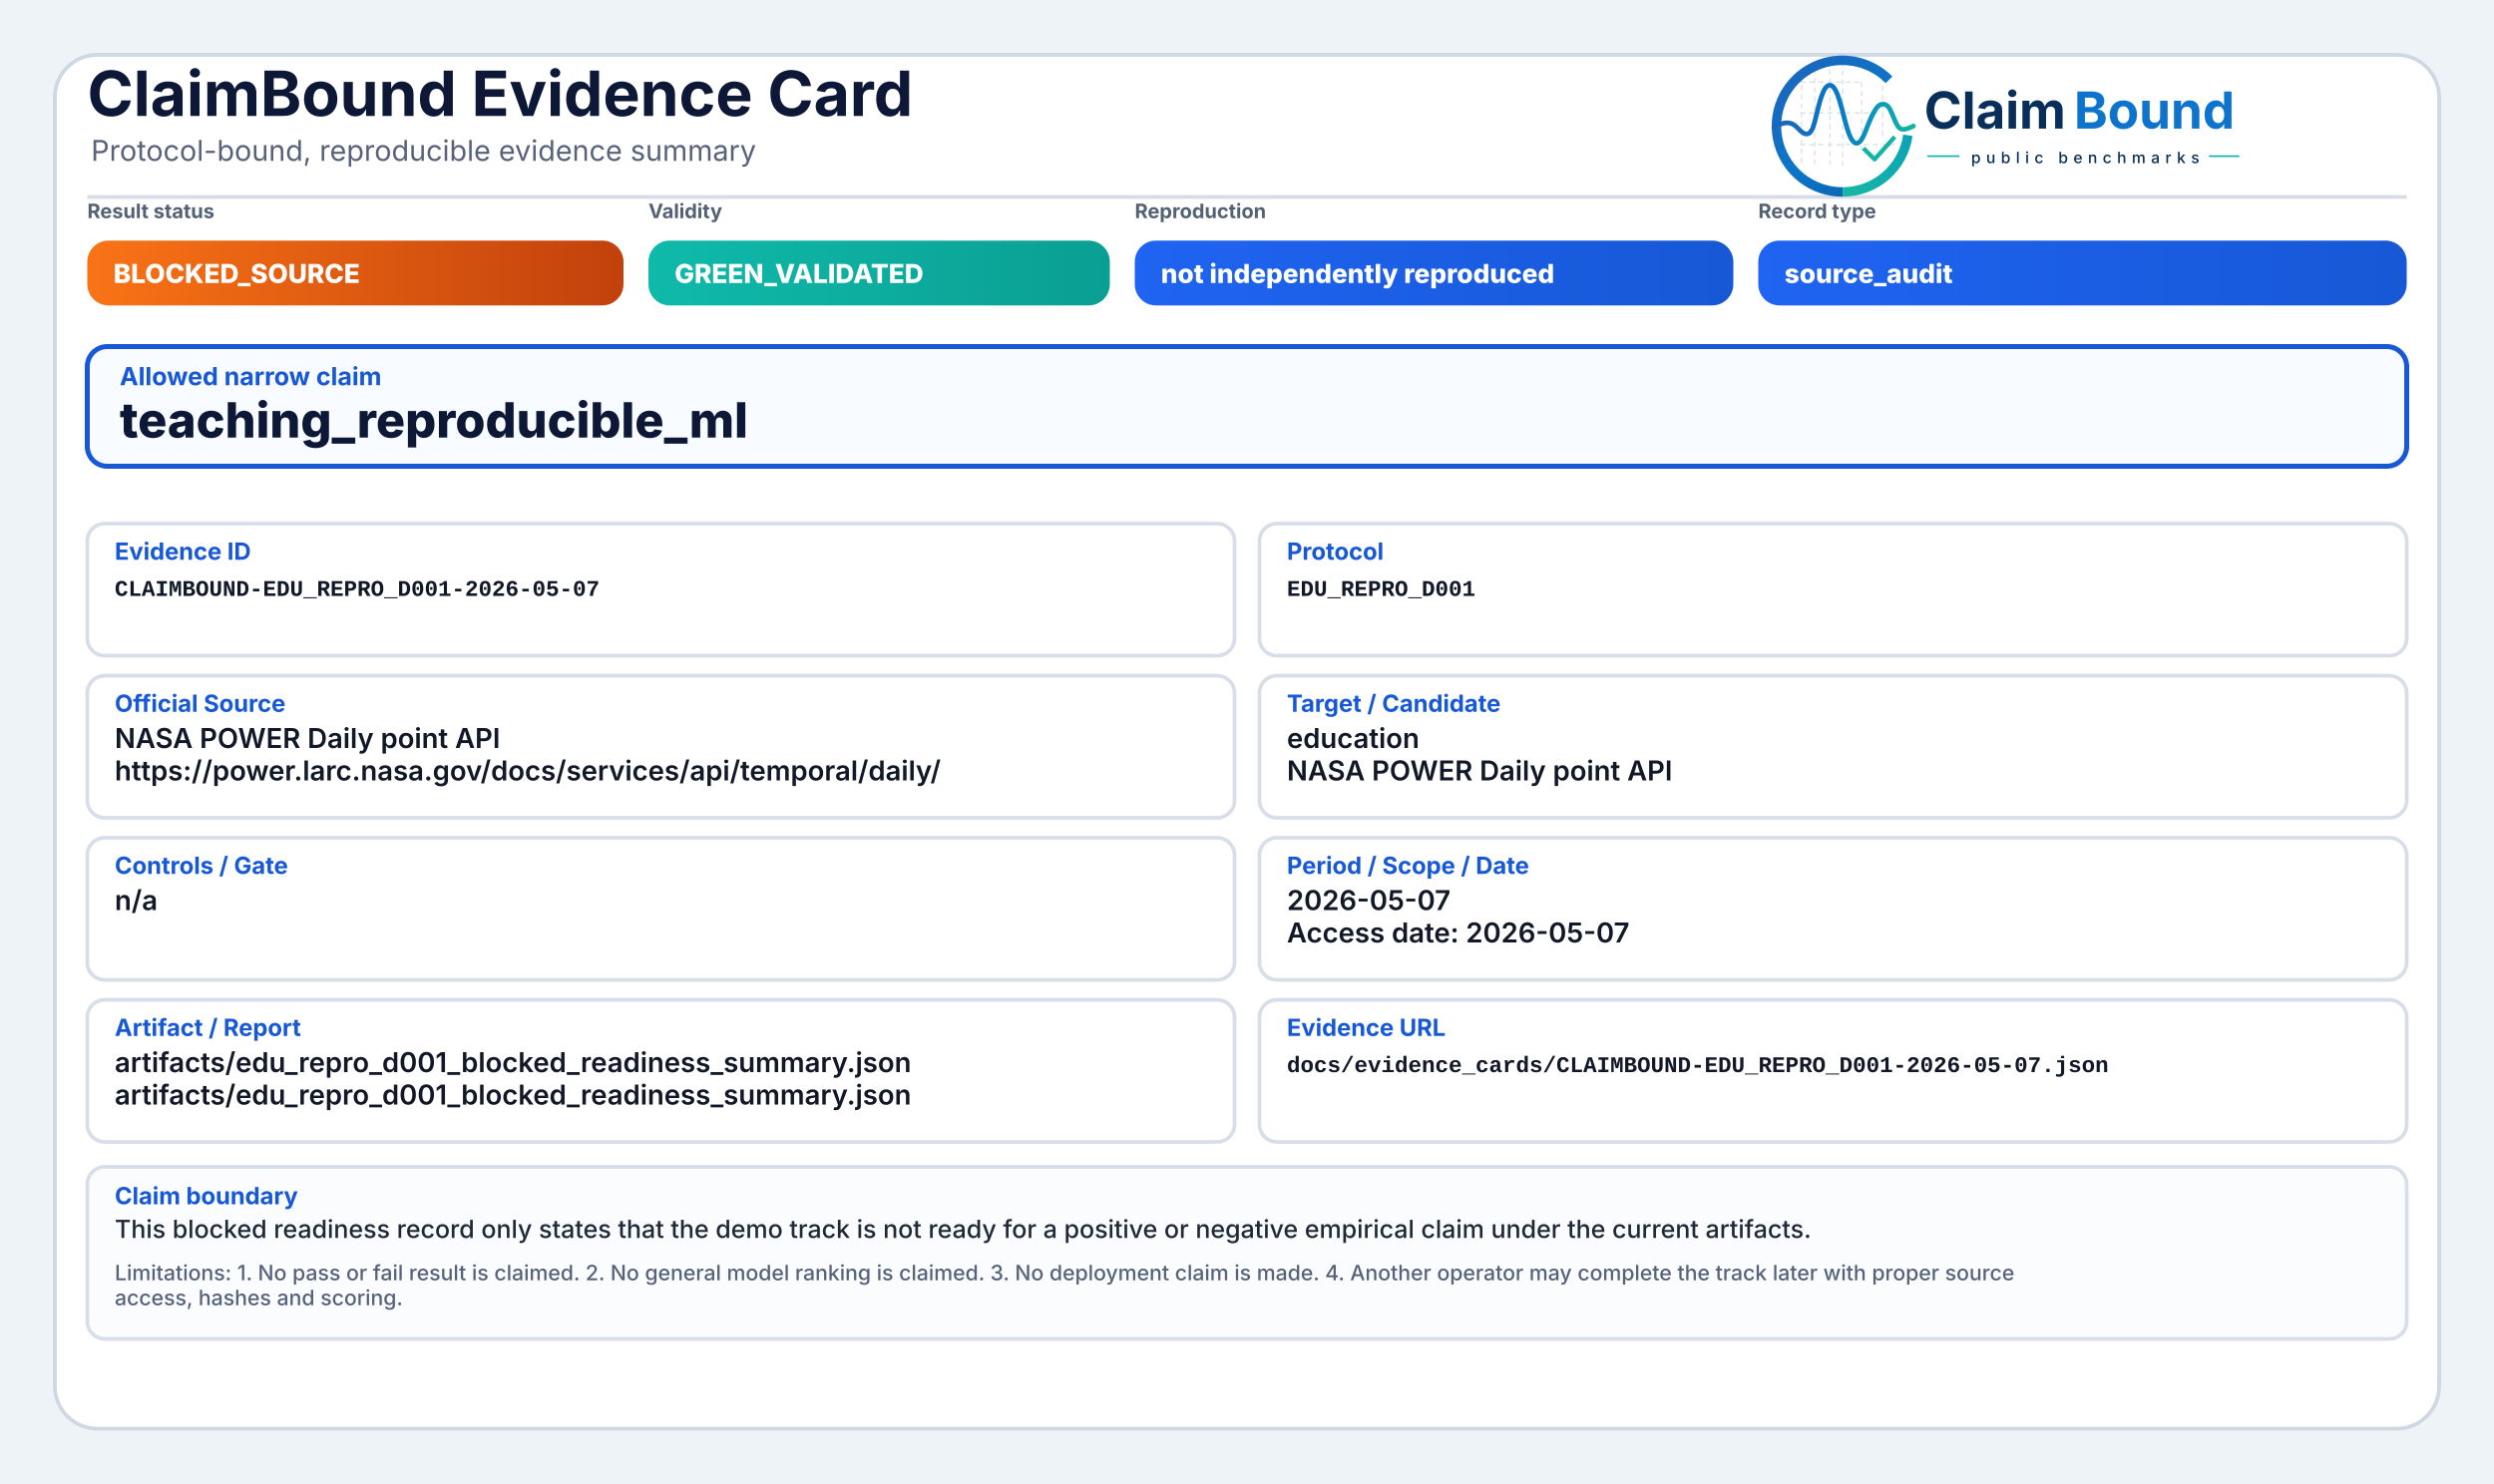
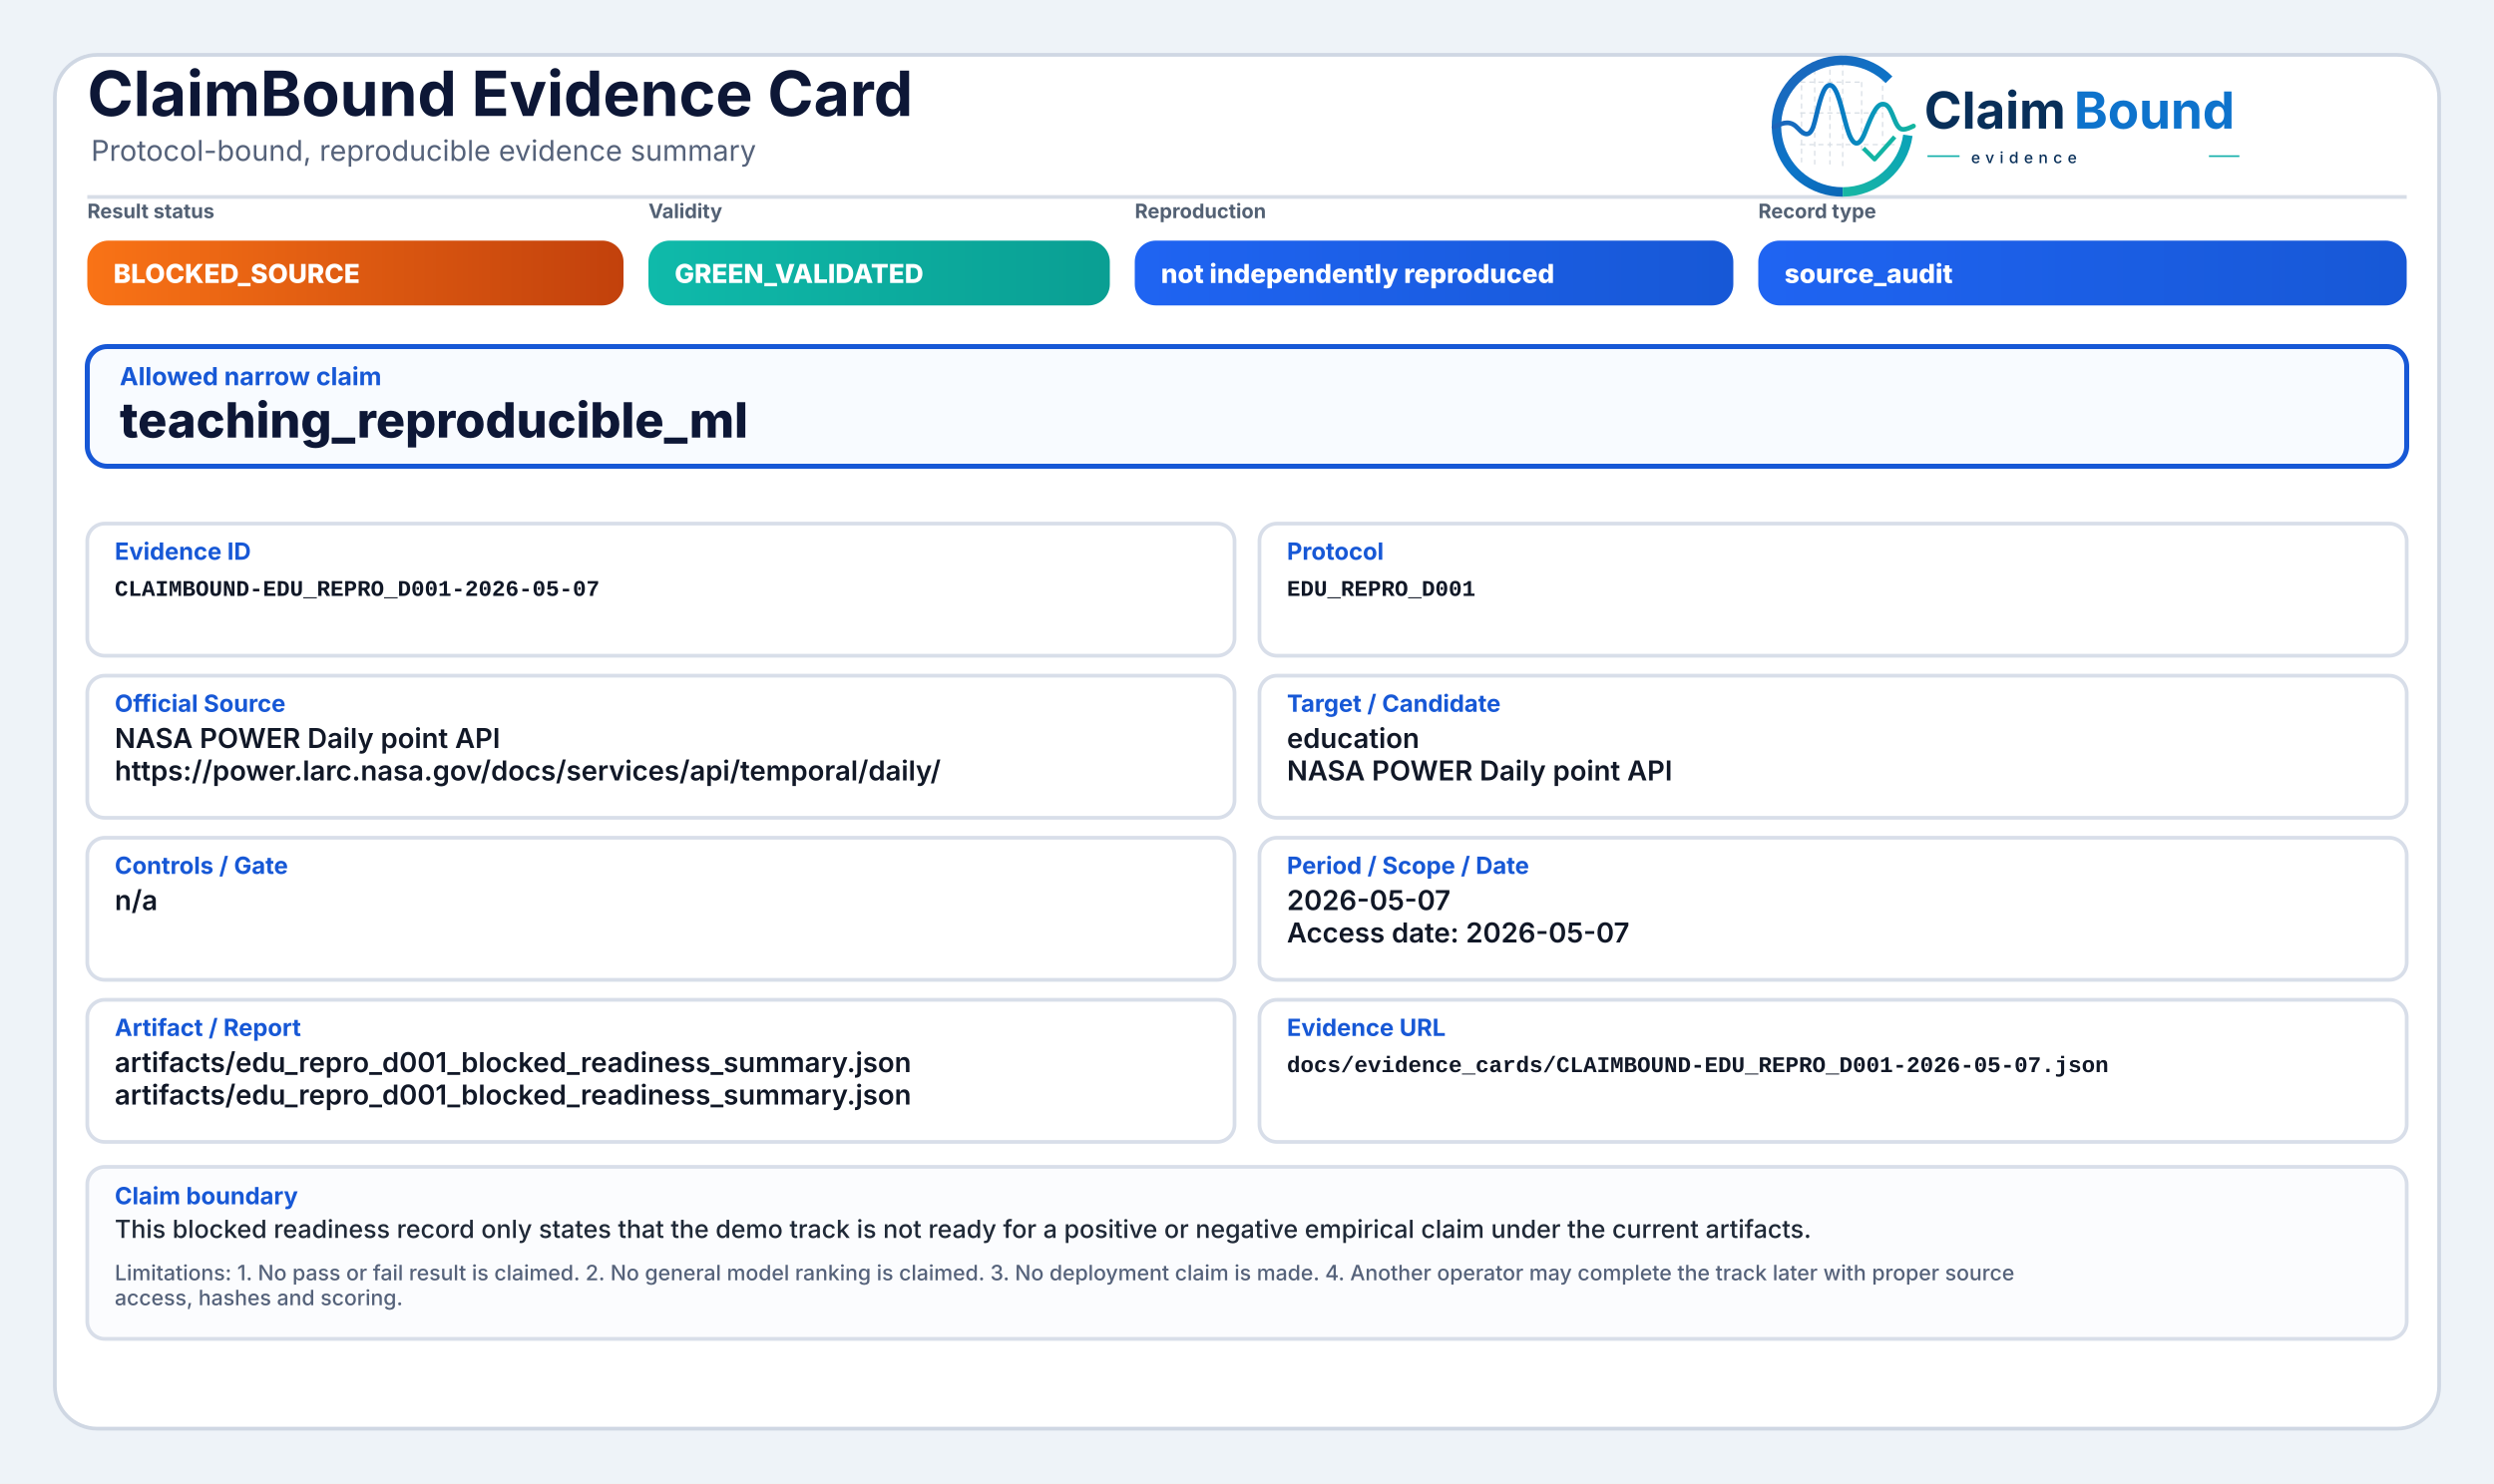
<svg xmlns="http://www.w3.org/2000/svg" width="2000" height="1190" viewBox="0 0 2000 1190" role="img" aria-label="ClaimBound Evidence Card">
  <defs>
    <style>
      .title{font-family:Inter,'Segoe UI',Arial,sans-serif;font-size:50px;font-weight:750;fill:#0d1736}
      .subtitle{font-family:Inter,'Segoe UI',Arial,sans-serif;font-size:23px;font-weight:400;fill:#55627a}
      .chipLabel{font-family:Inter,'Segoe UI',Arial,sans-serif;font-size:16px;font-weight:650;fill:#536174;text-transform:uppercase}
      .chipText{font-family:Inter,'Segoe UI',Arial,sans-serif;font-size:21px;font-weight:800;fill:#ffffff}
      .claimLabel{font-family:Inter,'Segoe UI',Arial,sans-serif;font-size:20px;font-weight:750;fill:#1758d6}
      .claimText{font-family:Inter,'Segoe UI',Arial,sans-serif;font-size:39px;font-weight:800;fill:#0d1736}
      .fieldLabel{font-family:Inter,'Segoe UI',Arial,sans-serif;font-size:19px;font-weight:750;fill:#1758d6}
      .fieldText{font-family:Inter,'Segoe UI',Arial,sans-serif;font-size:22px;font-weight:600;fill:#111827}
      .mono{font-family:SFMono-Regular,Consolas,'Liberation Mono',monospace;font-size:18px;font-weight:600;fill:#111827}
      .bodyText{font-family:Inter,'Segoe UI',Arial,sans-serif;font-size:20px;font-weight:500;fill:#1f2937}
      .muted{font-family:Inter,'Segoe UI',Arial,sans-serif;font-size:17px;font-weight:500;fill:#55627a}
    </style>
    <linearGradient id="greenGrad" x1="0" y1="0" x2="1" y2="0">
      <stop offset="0%" stop-color="#0fbaaa" />
      <stop offset="100%" stop-color="#0a9f93" />
    </linearGradient>
    <linearGradient id="yellowGrad" x1="0" y1="0" x2="1" y2="0">
      <stop offset="0%" stop-color="#fbbf24" />
      <stop offset="100%" stop-color="#d97706" />
    </linearGradient>
    <linearGradient id="amberGrad" x1="0" y1="0" x2="1" y2="0">
      <stop offset="0%" stop-color="#f97316" />
      <stop offset="100%" stop-color="#c2410c" />
    </linearGradient>
    <linearGradient id="redGrad" x1="0" y1="0" x2="1" y2="0">
      <stop offset="0%" stop-color="#ef4444" />
      <stop offset="100%" stop-color="#b91c1c" />
    </linearGradient>
    <linearGradient id="grayGrad" x1="0" y1="0" x2="1" y2="0">
      <stop offset="0%" stop-color="#64748b" />
      <stop offset="100%" stop-color="#475569" />
    </linearGradient>
    <linearGradient id="blueGrad" x1="0" y1="0" x2="1" y2="0">
      <stop offset="0%" stop-color="#1f64f2" />
      <stop offset="100%" stop-color="#1758d6" />
    </linearGradient>
    <linearGradient id="logoRingBlue" x1="73" y1="453" x2="348" y2="793" gradientUnits="userSpaceOnUse">
      <stop offset="0" stop-color="#1E64BA" />
      <stop offset="0.55" stop-color="#0C75C8" />
      <stop offset="1" stop-color="#0A5FAB" />
    </linearGradient>
    <linearGradient id="logoRingTeal" x1="221" y1="792" x2="403" y2="594" gradientUnits="userSpaceOnUse">
      <stop offset="0" stop-color="#18B7A3" />
      <stop offset="1" stop-color="#089EBC" />
    </linearGradient>
    <linearGradient id="logoSignalGradient" x1="61" y1="628" x2="404" y2="628" gradientUnits="userSpaceOnUse">
      <stop offset="0" stop-color="#1E64BA" />
      <stop offset="0.43" stop-color="#0877C4" />
      <stop offset="0.72" stop-color="#0A97BB" />
      <stop offset="1" stop-color="#14B69E" />
    </linearGradient>
  </defs>
  <rect x="0" y="0" width="2000" height="1190" fill="#eef3f8" />
  <rect x="44" y="44" width="1912" height="1102" rx="34" fill="#ffffff" stroke="#cfd7e3" stroke-width="3" />
  <path d="M70 158 H1930" stroke="#d7dde7" stroke-width="3" />
  <text x="70" y="93" class="title">ClaimBound Evidence Card</text>
  <text x="73" y="129" class="subtitle">Protocol-bound, reproducible evidence summary</text>
-   <g aria-label="ClaimBound public benchmarks logo" transform="translate(1415,52) scale(0.33) translate(-40,-478)">
+   <g aria-label="ClaimBound evidence logo" transform="translate(1415,52) scale(0.33) translate(-40,-478)">
    <g stroke-linecap="butt" stroke-linejoin="round">
      <g stroke="#CBD3DC" stroke-width="3.2" stroke-linecap="round" stroke-dasharray="10 12" opacity="0.72">
        <path d="M130 507V714" />
        <path d="M162 490V719" />
        <path d="M199 491V719" />
        <path d="M230 471V726" />
        <path d="M276 521V690" />
        <path d="M327 508V650" />
        <path d="M128 520H277" />
        <path d="M128 595H327" />
        <path d="M128 672H355" />
      </g>
      <path d="M342.6 514.3A160 160 0 1 0 230 787" fill="none" stroke="url(#logoRingBlue)" stroke-width="23" />
      <path d="M230 787A160 160 0 0 0 388.4 649.3" fill="none" stroke="url(#logoRingTeal)" stroke-width="23" />
      <path d="M63 629.5C87 616.4 104.3 613.6 121.2 632.2C140.7 653.8 153.4 651.6 162.1 616.2C173.8 568.5 182.5 527.5 198.9 527.5C217.5 527.5 228.4 590.6 240.3 630.8C253.4 675.4 268.6 682.8 284.6 641.5C303.5 592.9 315.2 567.6 333.7 574.7C352.6 582 355.7 635.1 376.6 634.9C386.2 634.8 394 630.4 402 626.8" fill="none" stroke="url(#logoSignalGradient)" stroke-width="11.5" stroke-linecap="round" />
      <path d="M284 684.5L307.5 707.7L353 657" fill="none" stroke="#12B4A4" stroke-width="10.5" stroke-linecap="square" />
    </g>
    <text x="428" y="633" font-family="Inter, Segoe UI, Arial, sans-serif" font-size="124" font-weight="750" fill="#082F59" text-rendering="geometricPrecision">Claim</text>
    <text x="792" y="633" font-family="Inter, Segoe UI, Arial, sans-serif" font-size="124" font-weight="750" fill="#0E73CC" text-rendering="geometricPrecision">Bound</text>
    <line x1="436" y1="700" x2="514" y2="700" stroke="#11AFA9" stroke-width="4" />
-     <text x="542" y="717" font-family="Inter, Segoe UI, Arial, sans-serif" font-size="38" font-weight="500" letter-spacing="13" fill="#082F59">public benchmarks</text>
+     <text x="542" y="717" font-family="Inter, Segoe UI, Arial, sans-serif" font-size="38" font-weight="500" letter-spacing="13" fill="#082F59">evidence</text>
    <line x1="1120" y1="700" x2="1194" y2="700" stroke="#11AFA9" stroke-width="4" />
  </g>
  <text x="70" y="175" class="chipLabel">Result status</text>
  <rect x="70" y="193" width="430" height="52" rx="17" fill="url(#amberGrad)" />
  <text x="91" y="227" class="chipText">BLOCKED_SOURCE</text>
  <text x="520" y="175" class="chipLabel">Validity</text>
  <rect x="520" y="193" width="370" height="52" rx="17" fill="url(#greenGrad)" />
  <text x="541" y="227" class="chipText">GREEN_VALIDATED</text>
  <text x="910" y="175" class="chipLabel">Reproduction</text>
  <rect x="910" y="193" width="480" height="52" rx="17" fill="url(#blueGrad)" />
  <text x="931" y="227" class="chipText">not independently reproduced</text>
  <text x="1410" y="175" class="chipLabel">Record type</text>
  <rect x="1410" y="193" width="520" height="52" rx="17" fill="url(#blueGrad)" />
  <text x="1431" y="227" class="chipText">source_audit</text>
  <rect x="70" y="278" width="1860" height="96" rx="16" fill="#f8fbff" stroke="#1758d6" stroke-width="4" />
  <text x="96" y="309" class="claimLabel">Allowed narrow claim</text>
  <text x="96" y="351" class="claimText">teaching_reproducible_ml</text>
  <rect x="70" y="420" width="920" height="106" rx="14" fill="#ffffff" stroke="#d8dee9" stroke-width="3" />
  <text x="92" y="449" class="fieldLabel">Evidence ID</text>
  <text x="92" y="478" class="mono">CLAIMBOUND-EDU_REPRO_D001-2026-05-07</text>
  <rect x="1010" y="420" width="920" height="106" rx="14" fill="#ffffff" stroke="#d8dee9" stroke-width="3" />
  <text x="1032" y="449" class="fieldLabel">Protocol</text>
  <text x="1032" y="478" class="mono">EDU_REPRO_D001</text>
  <rect x="70" y="542" width="920" height="114" rx="14" fill="#ffffff" stroke="#d8dee9" stroke-width="3" />
  <text x="92" y="571" class="fieldLabel">Official Source</text>
  <text x="92" y="600" class="fieldText">NASA POWER Daily point API</text>
  <text x="92" y="626" class="fieldText">https://power.larc.nasa.gov/docs/services/api/temporal/daily/</text>
  <rect x="1010" y="542" width="920" height="114" rx="14" fill="#ffffff" stroke="#d8dee9" stroke-width="3" />
  <text x="1032" y="571" class="fieldLabel">Target / Candidate</text>
  <text x="1032" y="600" class="fieldText">education</text>
  <text x="1032" y="626" class="fieldText">NASA POWER Daily point API</text>
  <rect x="70" y="672" width="920" height="114" rx="14" fill="#ffffff" stroke="#d8dee9" stroke-width="3" />
  <text x="92" y="701" class="fieldLabel">Controls / Gate</text>
  <text x="92" y="730" class="fieldText">n/a</text>
  <rect x="1010" y="672" width="920" height="114" rx="14" fill="#ffffff" stroke="#d8dee9" stroke-width="3" />
  <text x="1032" y="701" class="fieldLabel">Period / Scope / Date</text>
  <text x="1032" y="730" class="fieldText">2026-05-07</text>
  <text x="1032" y="756" class="fieldText">Access date: 2026-05-07</text>
  <rect x="70" y="802" width="920" height="114" rx="14" fill="#ffffff" stroke="#d8dee9" stroke-width="3" />
  <text x="92" y="831" class="fieldLabel">Artifact / Report</text>
  <text x="92" y="860" class="fieldText">artifacts/edu_repro_d001_blocked_readiness_summary.json</text>
  <text x="92" y="886" class="fieldText">artifacts/edu_repro_d001_blocked_readiness_summary.json</text>
  <rect x="1010" y="802" width="920" height="114" rx="14" fill="#ffffff" stroke="#d8dee9" stroke-width="3" />
  <text x="1032" y="831" class="fieldLabel">Evidence URL</text>
  <text x="1032" y="860" class="mono">docs/evidence_cards/CLAIMBOUND-EDU_REPRO_D001-2026-05-07.json</text>
  <rect x="70" y="936" width="1860" height="138" rx="14" fill="#fbfcfe" stroke="#d8dee9" stroke-width="3" />
  <text x="92" y="966" class="fieldLabel">Claim boundary</text>
  <text x="92" y="993" class="bodyText">This blocked readiness record only states that the demo track is not ready for a positive or negative empirical claim under the current artifacts.</text>
  <text x="92" y="1027" class="muted">Limitations: 1. No pass or fail result is claimed. 2. No general model ranking is claimed. 3. No deployment claim is made. 4. Another operator may complete the track later with proper source</text>
  <text x="92" y="1047" class="muted">access, hashes and scoring.</text>
</svg>
